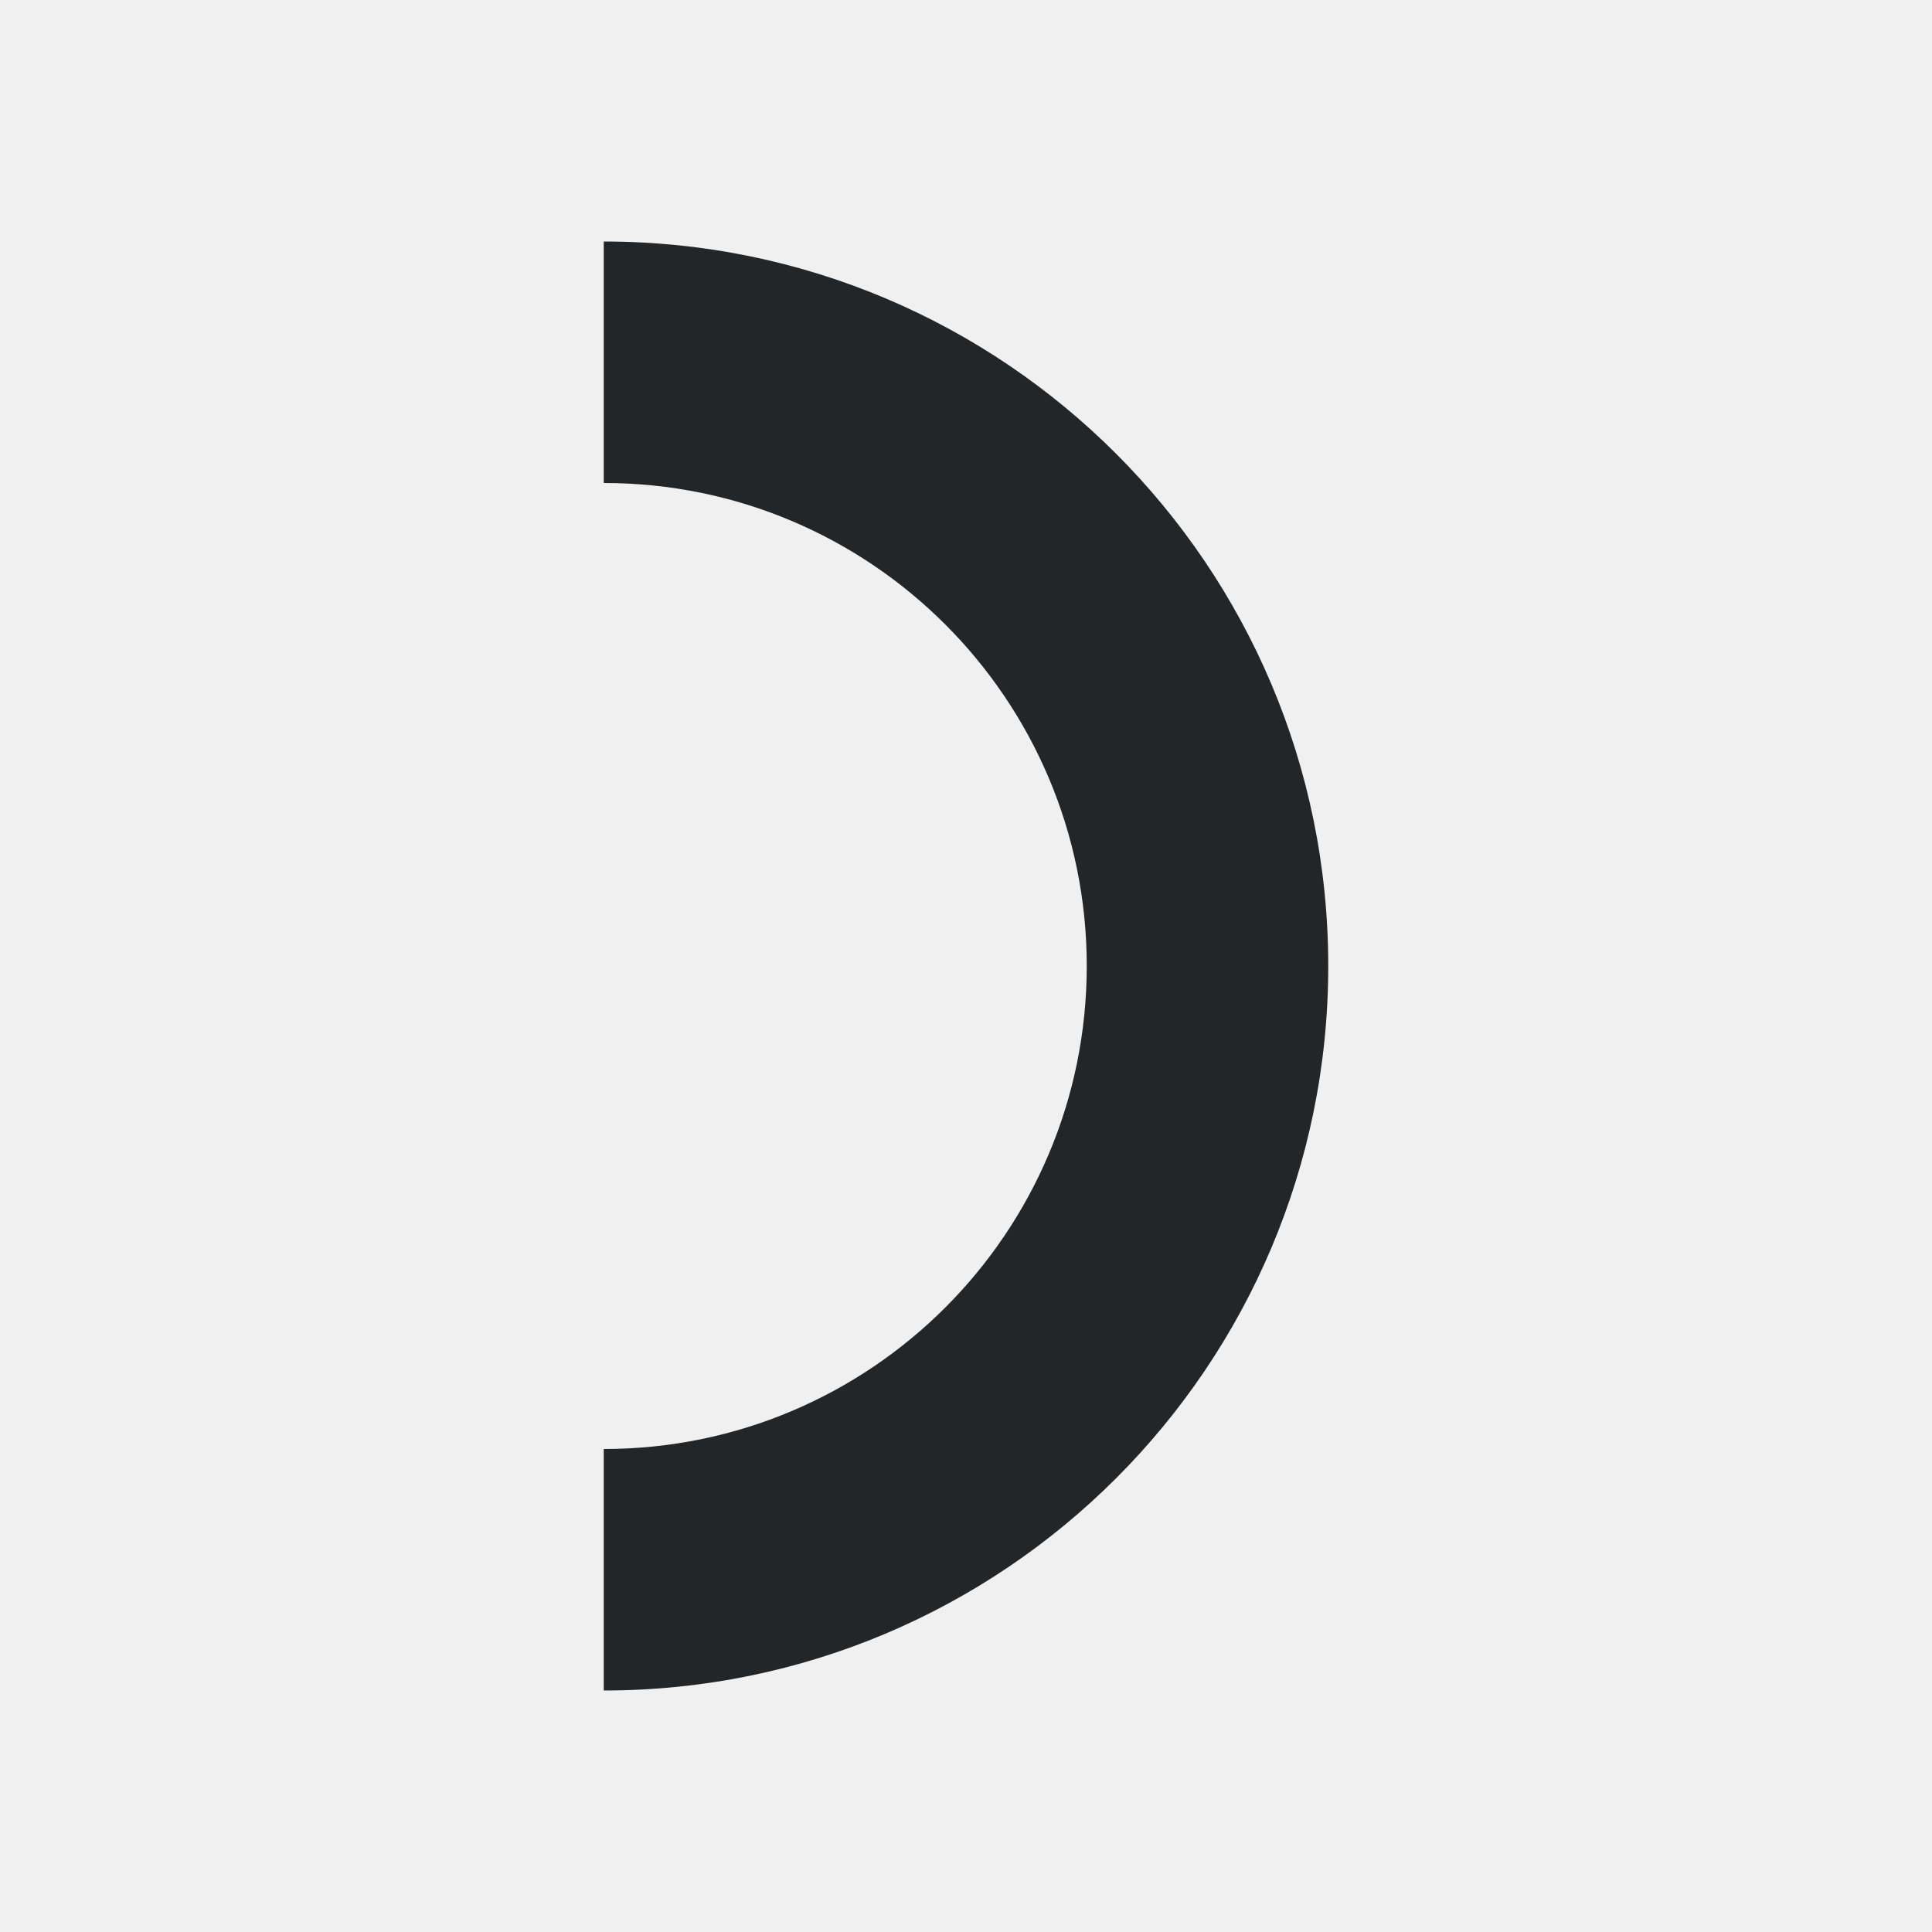
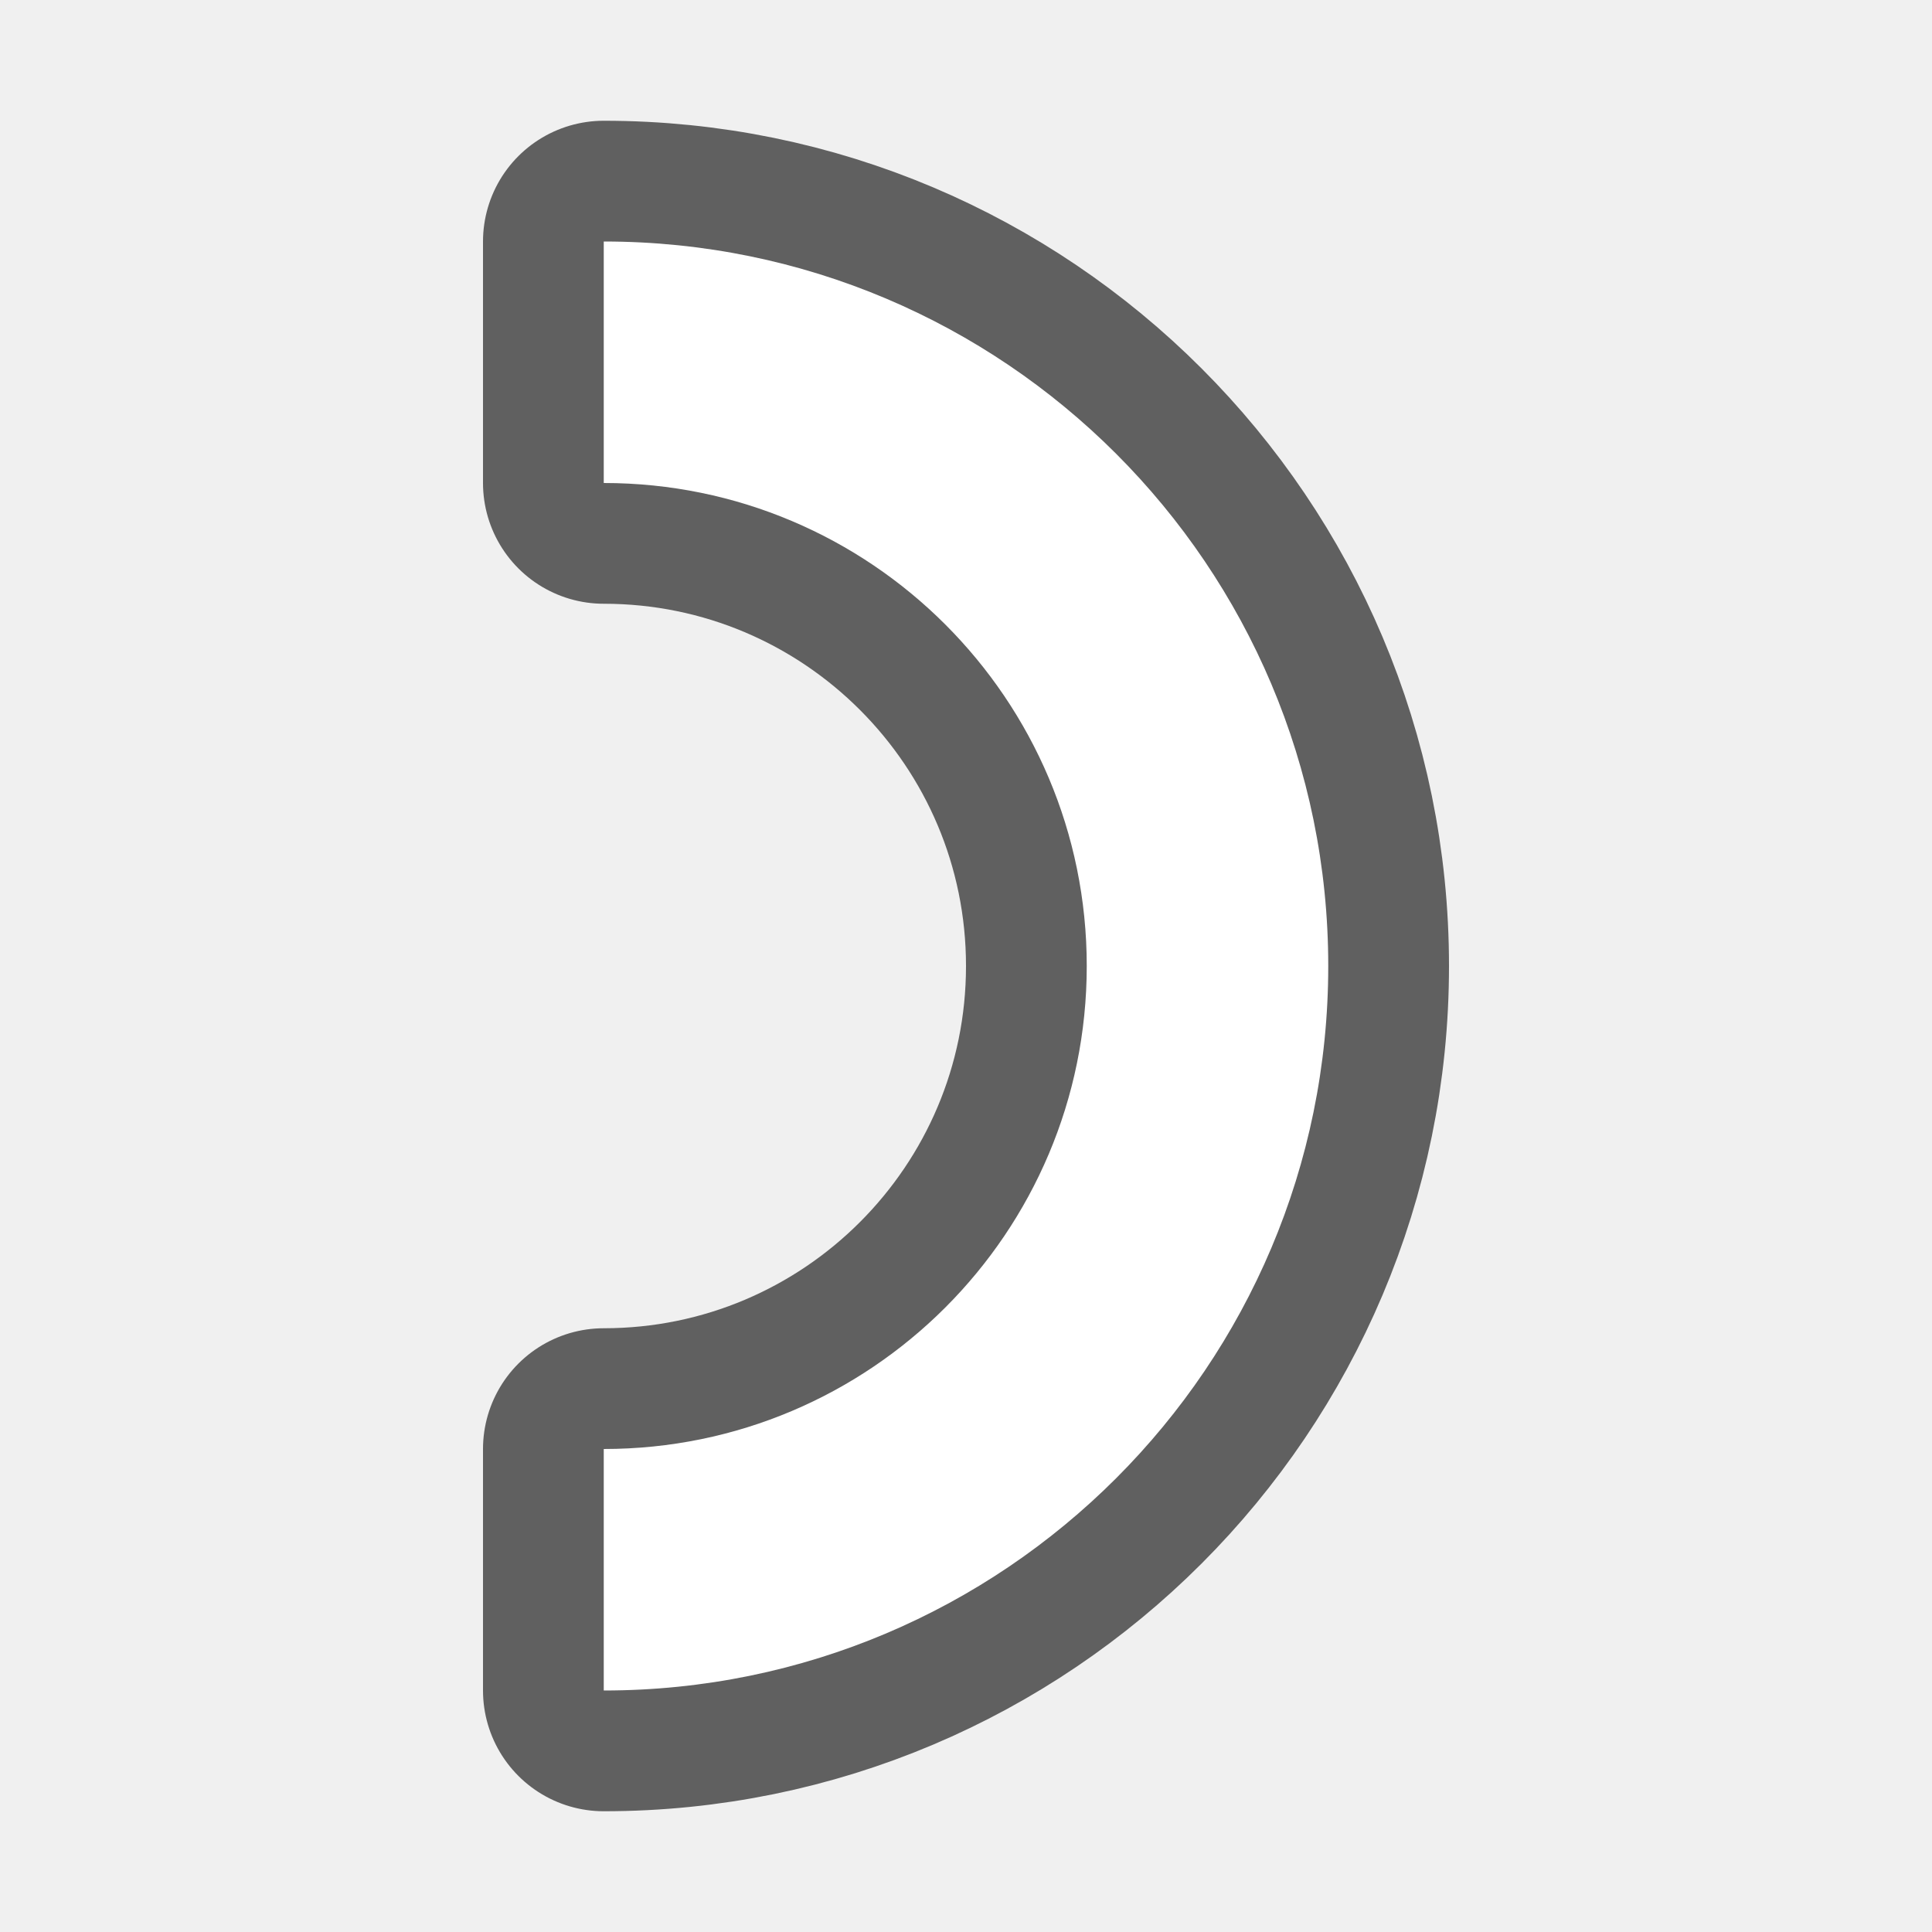
- <svg xmlns="http://www.w3.org/2000/svg" viewBox="0 0 16 16">/&gt;<path d="m5 2v2c2.209 0 4 1.791 4 4s-1.791 4-4 4v2c3.314 0 6-2.686 6-6s-2.686-6-6-6z" fill="#232629" />
+ <svg xmlns="http://www.w3.org/2000/svg" viewBox="0 0 16 16" version="1.1" id="svg4">
+   <defs id="defs8" />
+   <path style="fill:#000000;stroke:#000000;opacity:0.6;stroke-width:2;stroke-miterlimit:4;stroke-dasharray:none;stroke-linejoin:round" id="path817" fill="#232629" d="m5 2v2c2.209 0 4 1.791 4 4s-1.791 4-4 4v2c3.314 0 6-2.686 6-6s-2.686-6-6-6z" />
+   <path d="m5 2v2c2.209 0 4 1.791 4 4s-1.791 4-4 4v2c3.314 0 6-2.686 6-6s-2.686-6-6-6z" fill="#232629" id="path2" style="fill:#ffffff" />
</svg>
